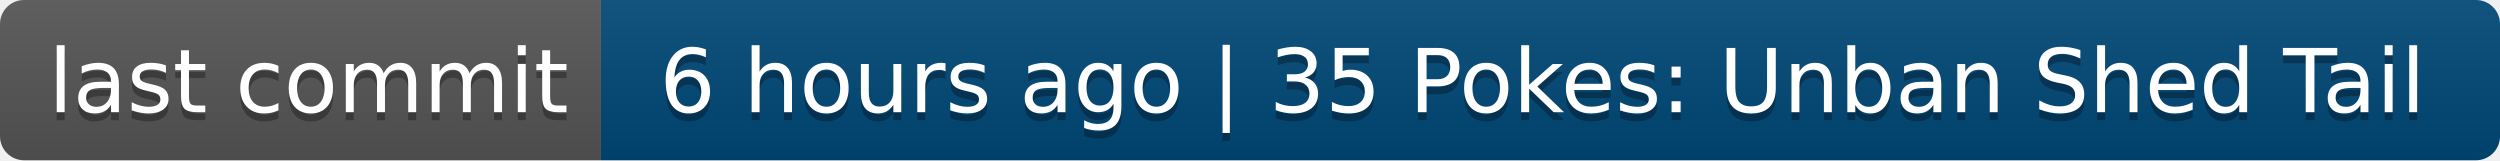
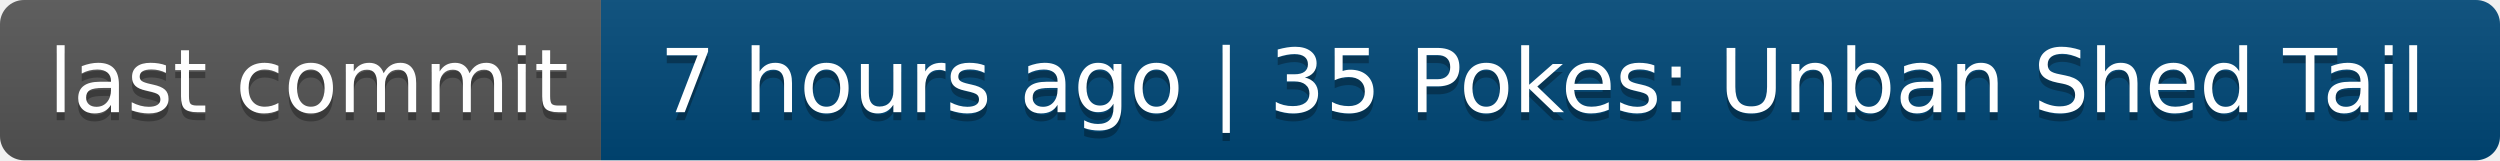
- <svg xmlns="http://www.w3.org/2000/svg" width="312" height="20" role="img" aria-label="last commit: 6 hours ago | 35 Pokes: Unban Shed Tail">
+ <svg xmlns="http://www.w3.org/2000/svg" width="312" height="20" role="img" aria-label="last commit: 7 hours ago | 35 Pokes: Unban Shed Tail">
  <linearGradient id="s" x2="0" y2="100%">
    <stop offset="0" stop-color="#bbb" stop-opacity=".1" />
    <stop offset="1" stop-opacity=".1" />
  </linearGradient>
  <clipPath id="r">
    <rect width="312" height="20" rx="3" fill="#fff" />
  </clipPath>
  <g clip-path="url(#r)">
    <rect width="75" height="20" fill="#555" />
    <rect x="75" width="237" height="20" fill="#004878" />
    <rect width="312" height="20" fill="url(#s)" />
  </g>
  <g fill="#fff" text-anchor="middle" font-family="Verdana,Geneva,DejaVu Sans,sans-serif" text-rendering="geometricPrecision" font-size="110">
    <text aria-hidden="true" x="385" y="150" fill="#010101" fill-opacity=".3" transform="scale(.1)" textLength="650">last commit</text>
    <text x="385" y="140" transform="scale(.1)" fill="#fff" textLength="650">last commit</text>
-     <text aria-hidden="true" x="1925" y="150" fill="#010101" fill-opacity=".3" transform="scale(.1)" textLength="2270">6 hours ago | 35 Pokes: Unban Shed Tail</text>
-     <text x="1925" y="140" transform="scale(.1)" fill="#fff" textLength="2270">6 hours ago | 35 Pokes: Unban Shed Tail</text>
+     <text aria-hidden="true" x="1925" y="150" fill="#010101" fill-opacity=".3" transform="scale(.1)" textLength="2270">7 hours ago | 35 Pokes: Unban Shed Tail</text>
+     <text x="1925" y="140" transform="scale(.1)" fill="#fff" textLength="2270">7 hours ago | 35 Pokes: Unban Shed Tail</text>
  </g>
</svg>
